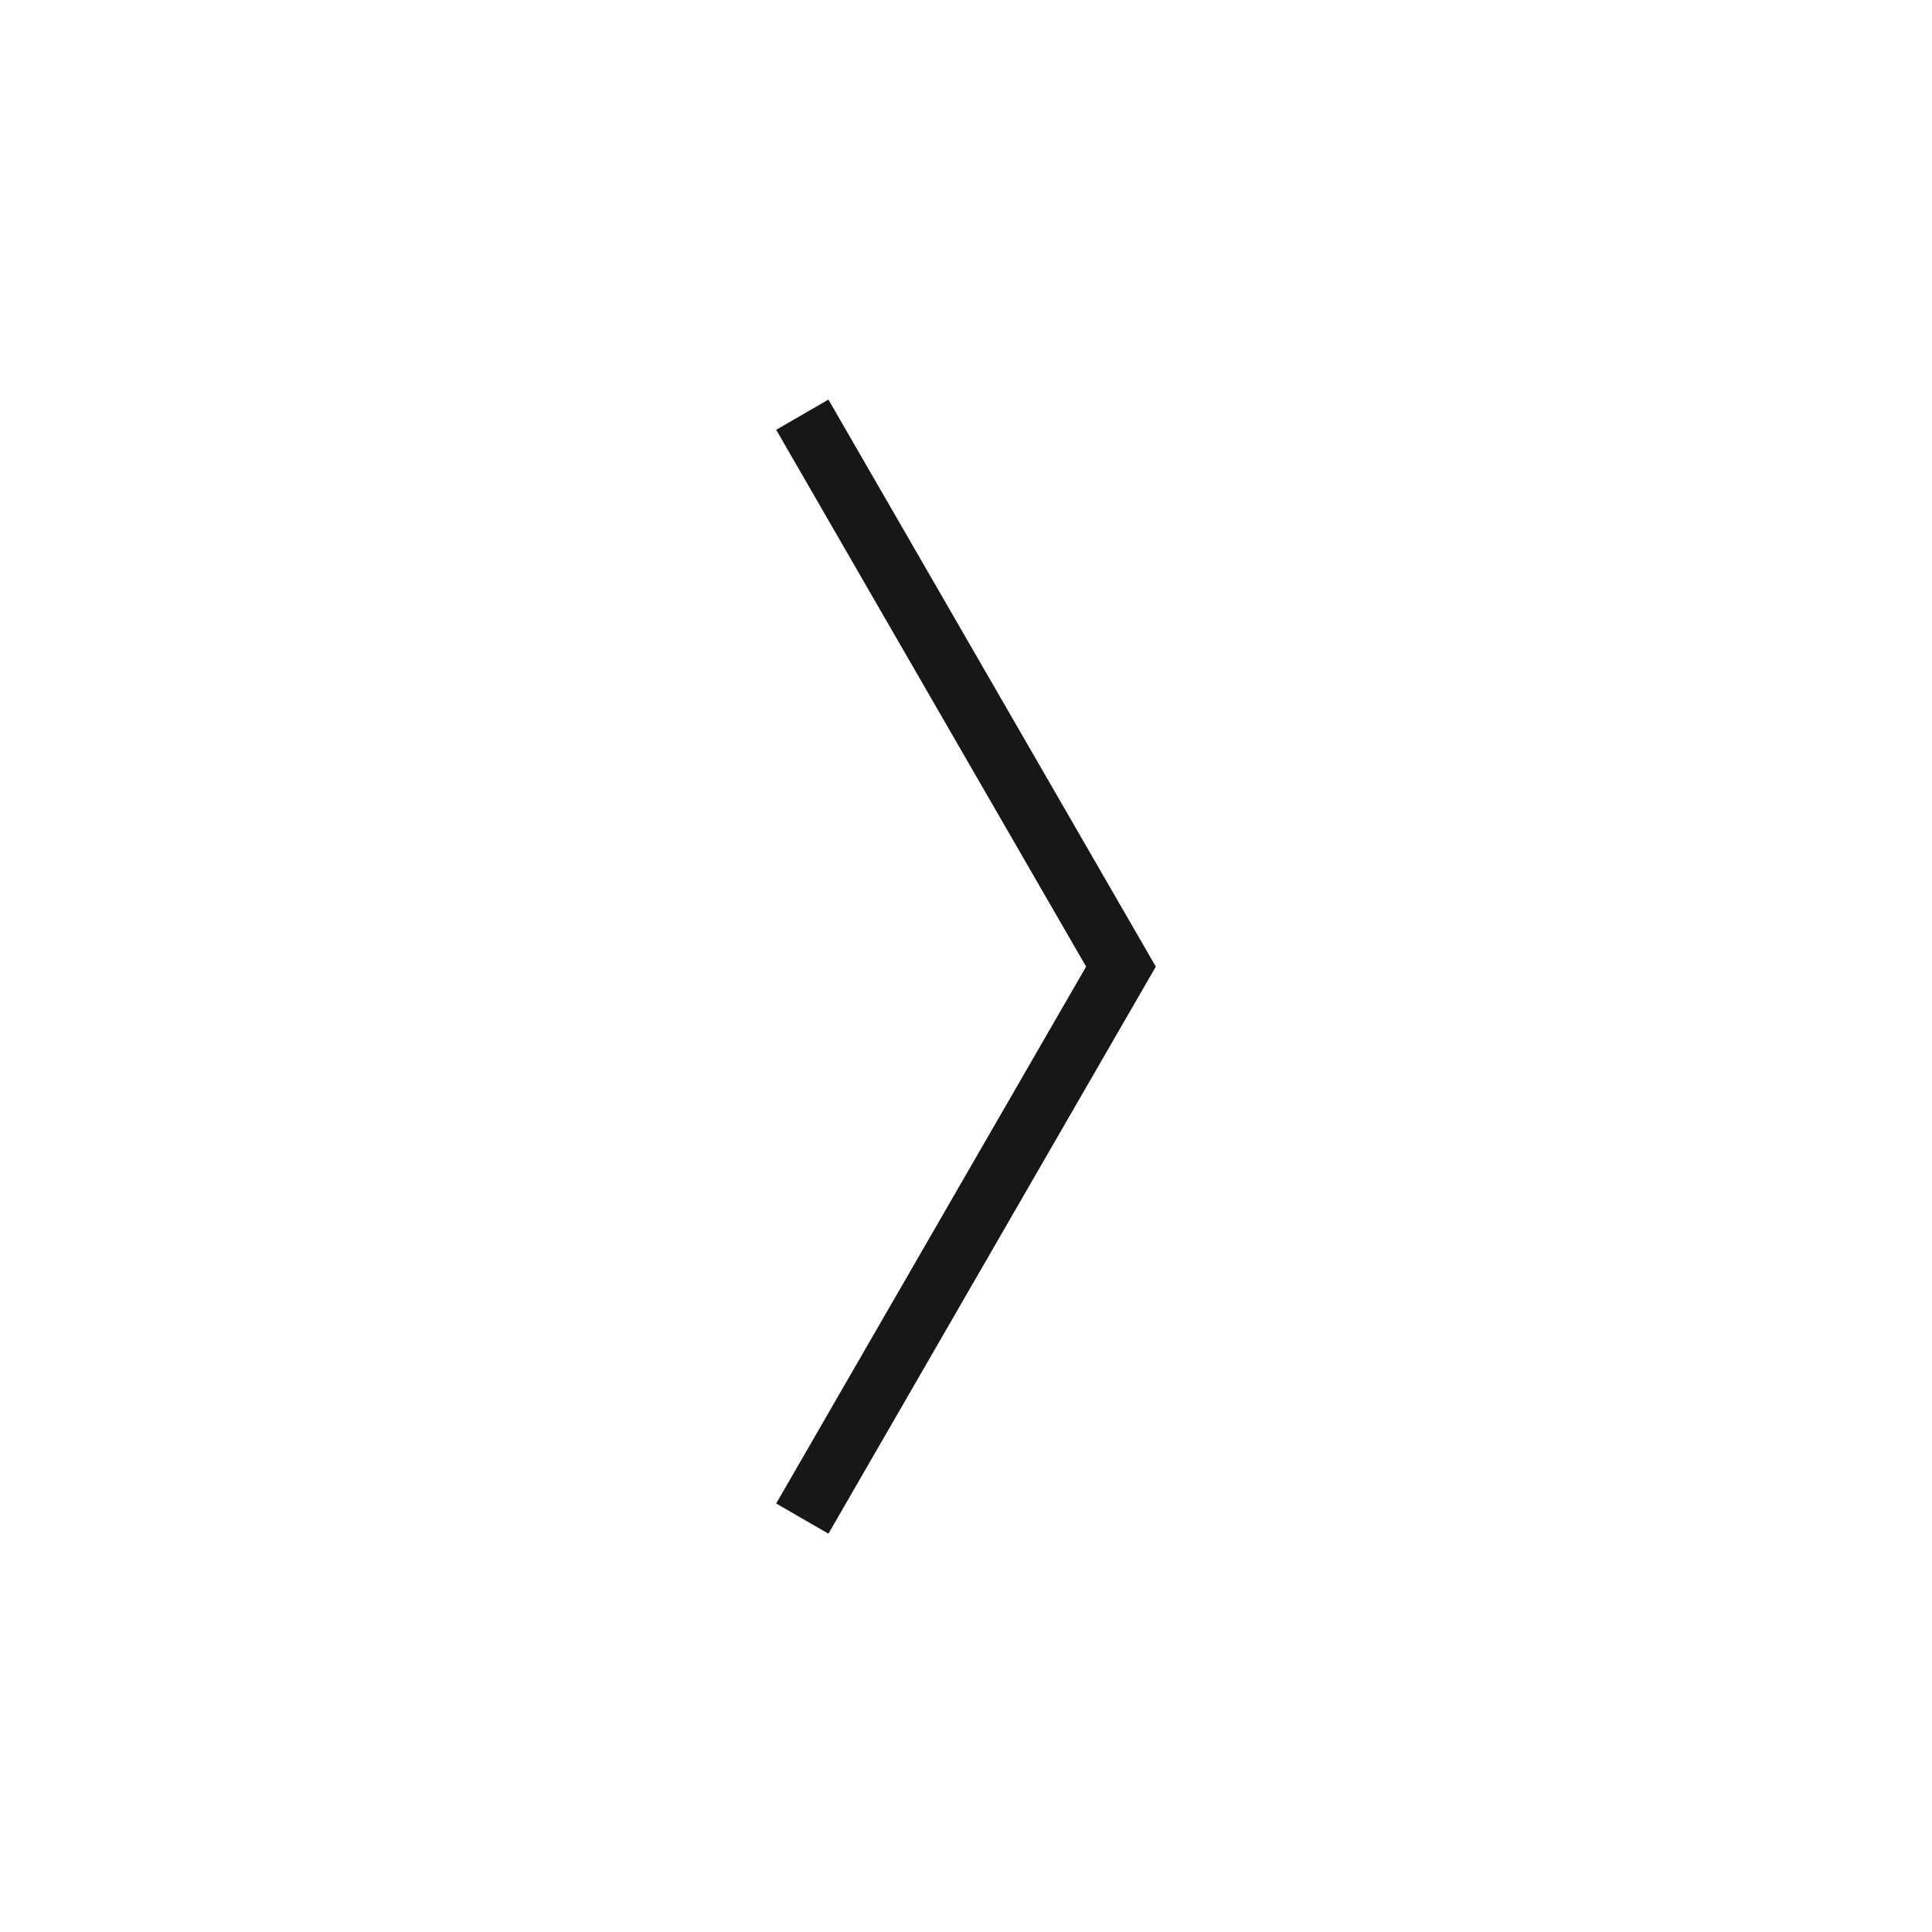
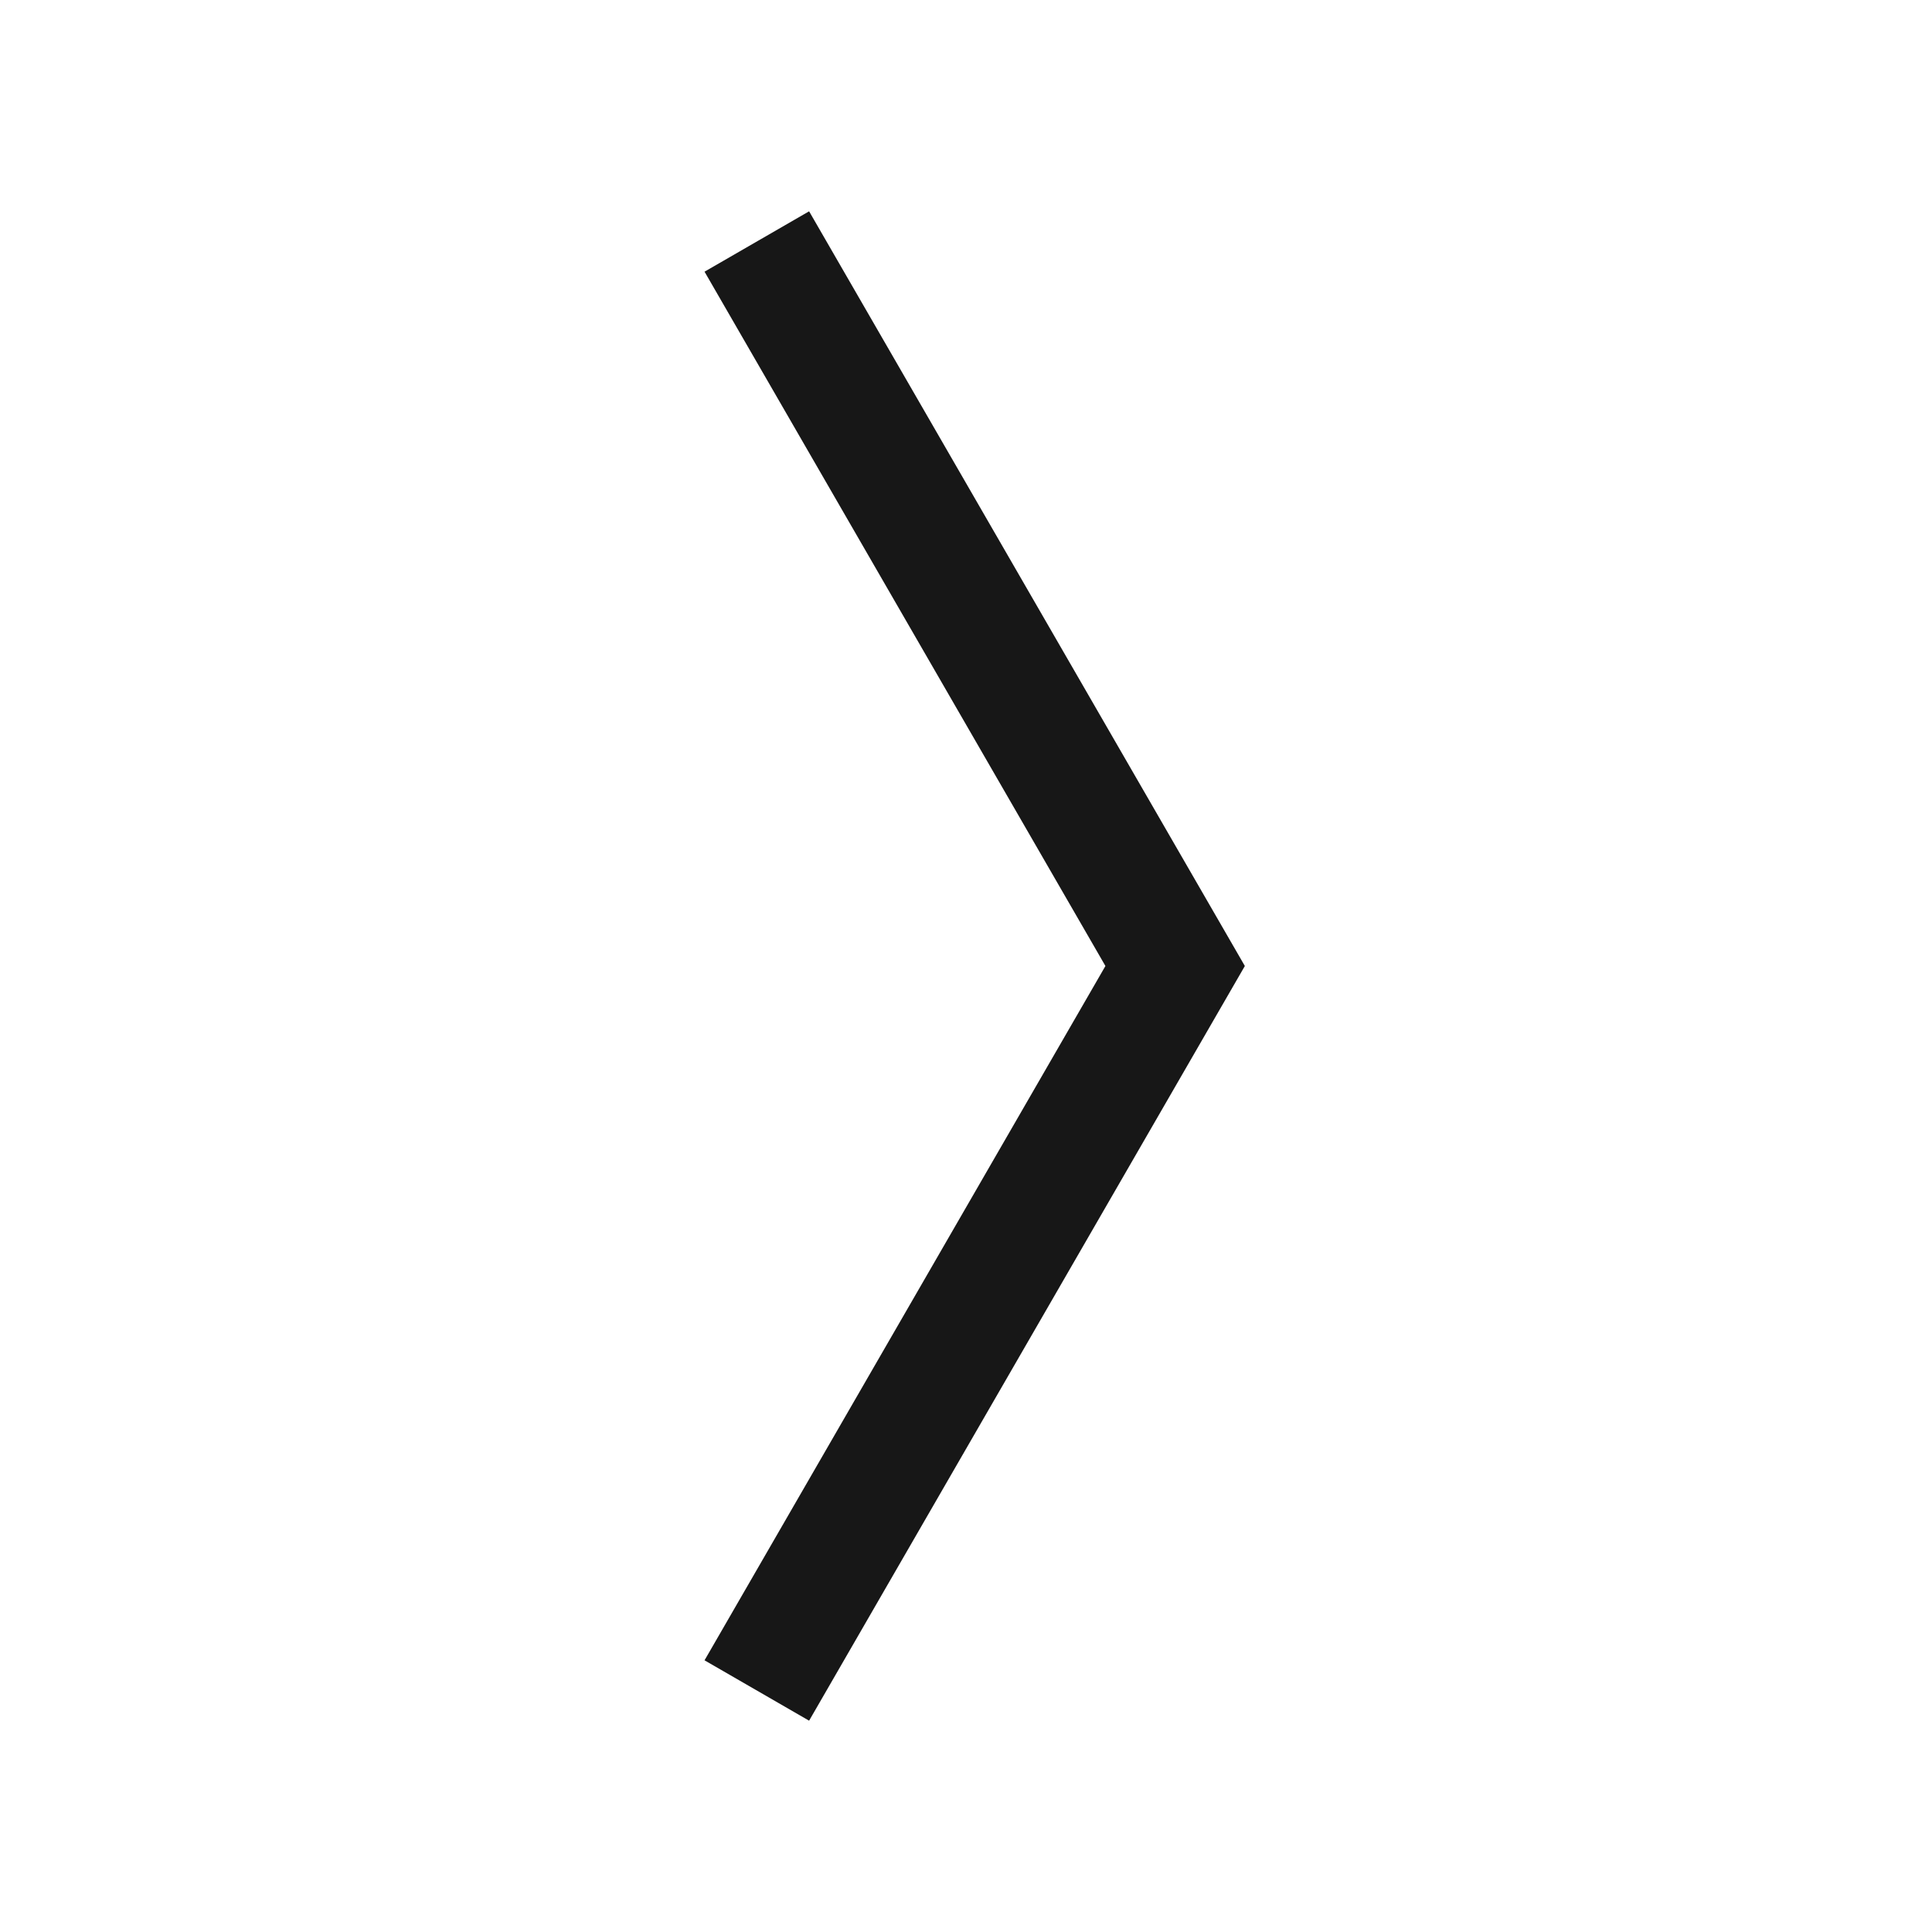
<svg xmlns="http://www.w3.org/2000/svg" viewBox="0 0 24 24">
-   <polygon points="9.642 18.677 13.492 12.008 9.642 5.339 10.291 4.964 14.358 12.008 10.291 19.052 9.642 18.677" fill="#171717" />
+   <polygon points="10.051 21.375 8.752 20.625 13.732 12 8.752 3.375 10.051 2.625 15.464 12 10.051 21.375" fill="#171717" />
</svg>
